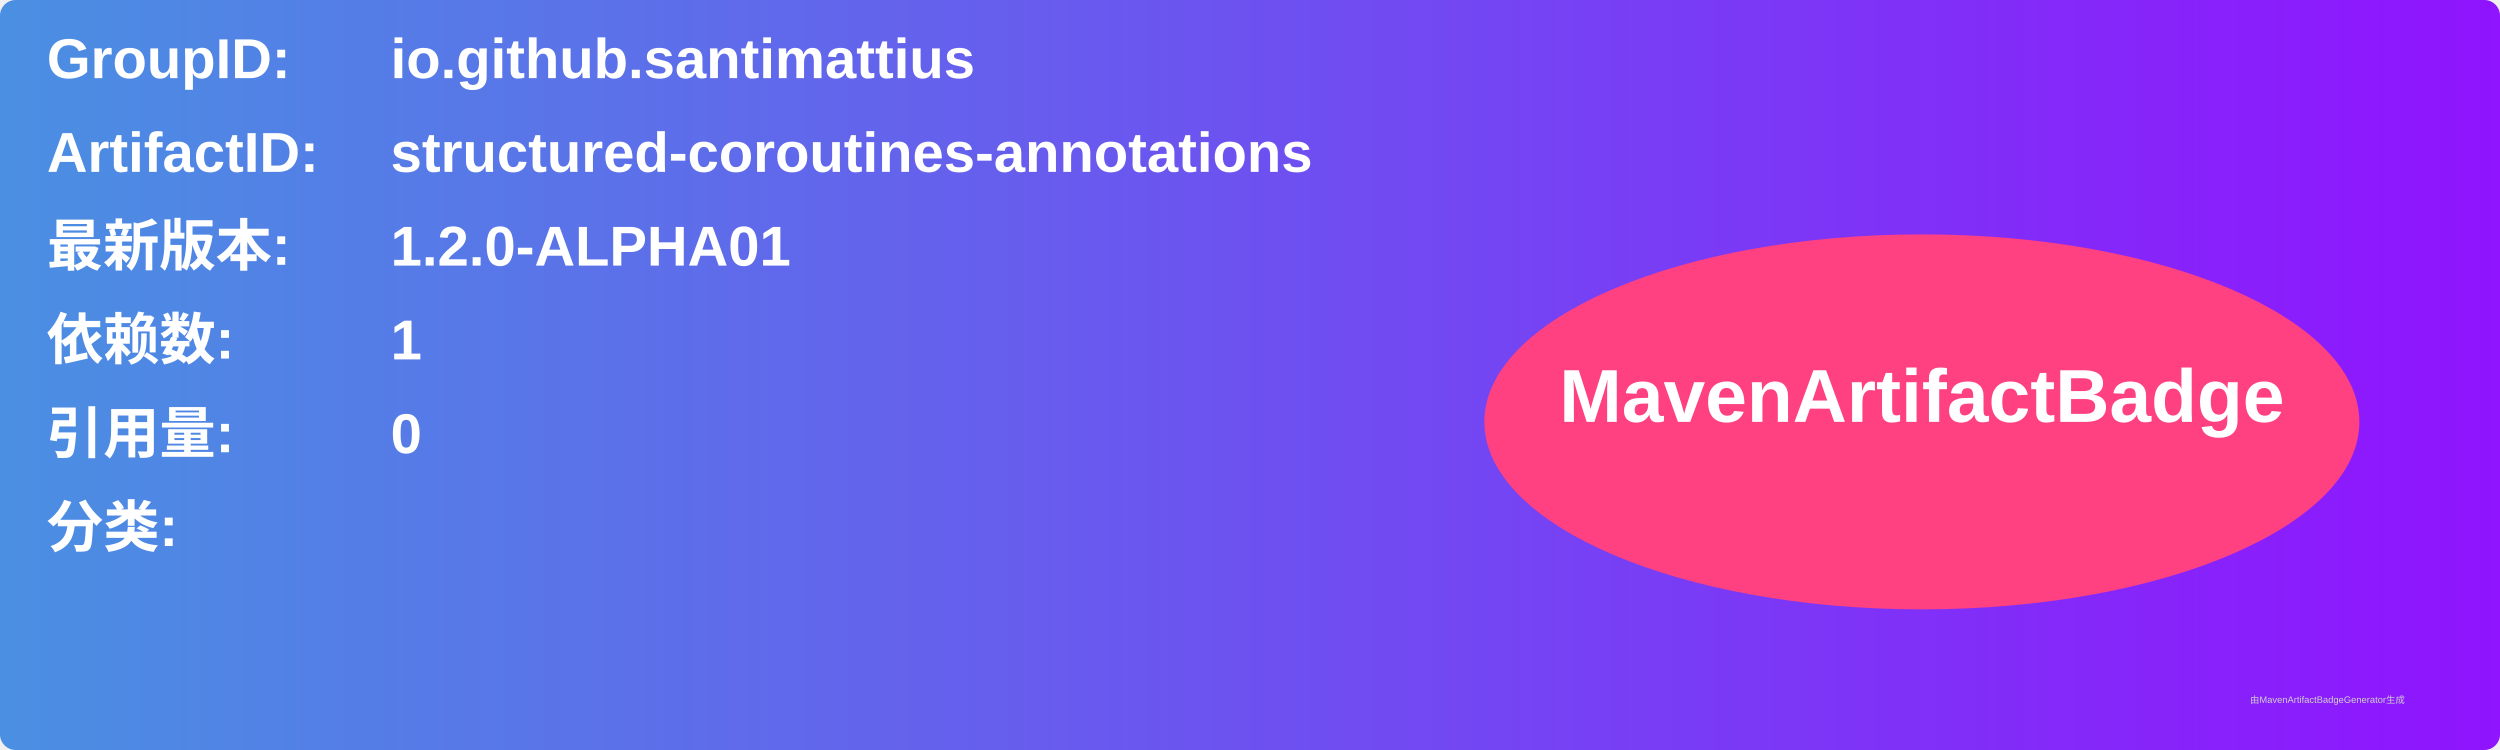
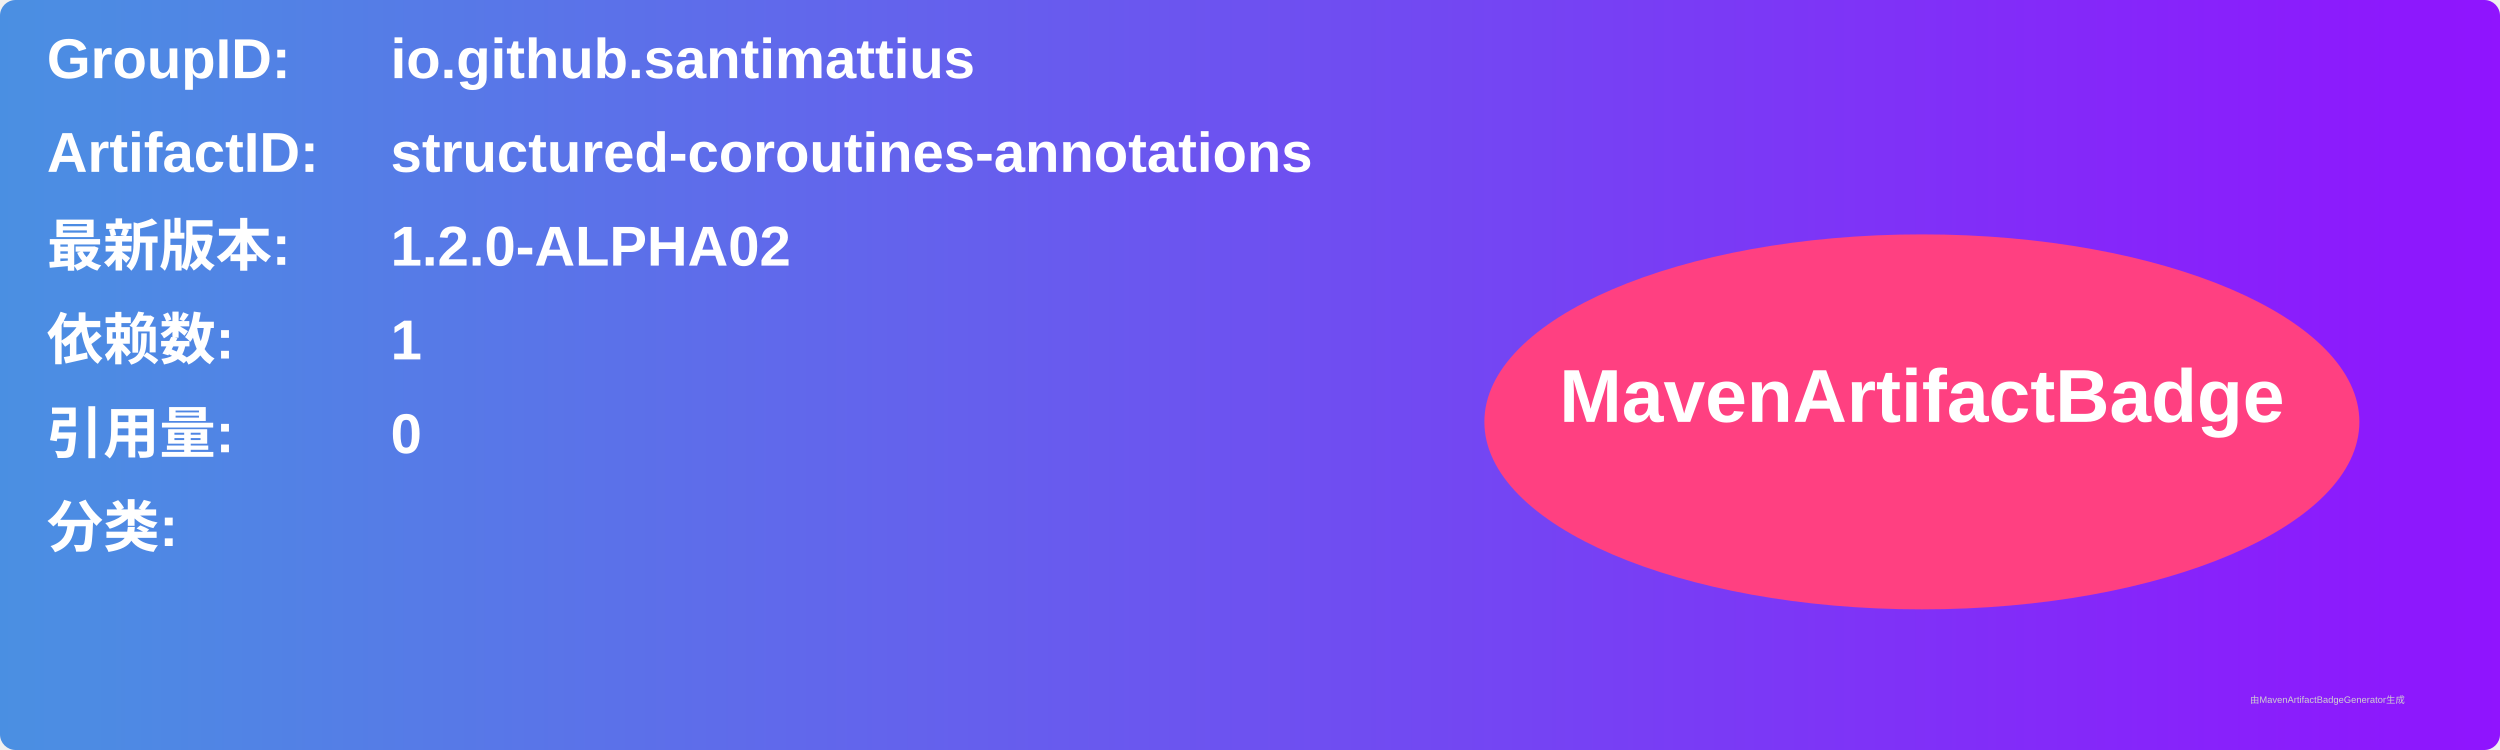
<svg xmlns="http://www.w3.org/2000/svg" width="800" height="240" viewBox="0 0 800 240">
  <linearGradient id="grad" x1="0%" y1="0%" x2="100%" y2="0%">
    <stop offset="0%" stop-color="#4a90e2" />
    <stop offset="100%" stop-color="#9013fe" />
  </linearGradient>
  <rect width="100%" height="100%" rx="5" ry="5" fill="url(#grad)" />
  <g transform="translate(15, 15)">
    <text x="0" y="10" font-family="Arial" font-size="18" fill="white" font-weight="bold" width="260">GroupID:</text>
    <text x="110" y="10" font-family="Arial" font-size="18" fill="white" font-weight="bold" width="460">io.github.santimattius</text>
    <text x="0" y="40" font-family="Arial" font-size="18" fill="white" font-weight="bold" width="260">ArtifactID:</text>
    <text x="110" y="40" font-family="Arial" font-size="18" fill="white" font-weight="bold" width="460">structured-coroutines-annotations</text>
    <text x="0" y="70" font-family="Arial" font-size="18" fill="white" font-weight="bold">最新版本:</text>
    <text x="110" y="70" font-family="Arial" font-size="18" fill="white" font-weight="bold">
-       <tspan font-weight="bold">1.2.0-ALPHA01</tspan>
+       <tspan font-weight="bold">1.2.0-ALPHA02</tspan>
    </text>
    <text x="0" y="100" font-family="Arial" font-size="18" fill="white" font-weight="bold">依赖数: </text>
    <text x="110" y="100" font-family="Arial" font-size="18" fill="white">
      <tspan font-weight="bold">1</tspan>
    </text>
    <text x="0" y="130" font-family="Arial" font-size="18" fill="white" font-weight="bold">引用量: </text>
    <text x="110" y="130" font-family="Arial" font-size="18" fill="white">
      <tspan font-weight="bold">0</tspan>
    </text>
    <text x="0" y="160" font-family="Arial" font-size="18" fill="white" font-weight="bold">分类:</text>
    <text x="10" y="190" font-family="Arial" font-size="10" fill="white">
      <tspan font-weight="bold" />
    </text>
    <ellipse cx="600" cy="120" rx="140" ry="60" fill="#ff4081" />
    <text x="600" y="120" text-anchor="middle" font-family="Arial" font-size="24" fill="white" font-weight="bold">MavenArtifactBadge</text>
  </g>
  <text x="720" y="225" font-family="Arial" font-size="3" fill="#d0d0d0">由MavenArtifactBadgeGenerator生成</text>
</svg>
